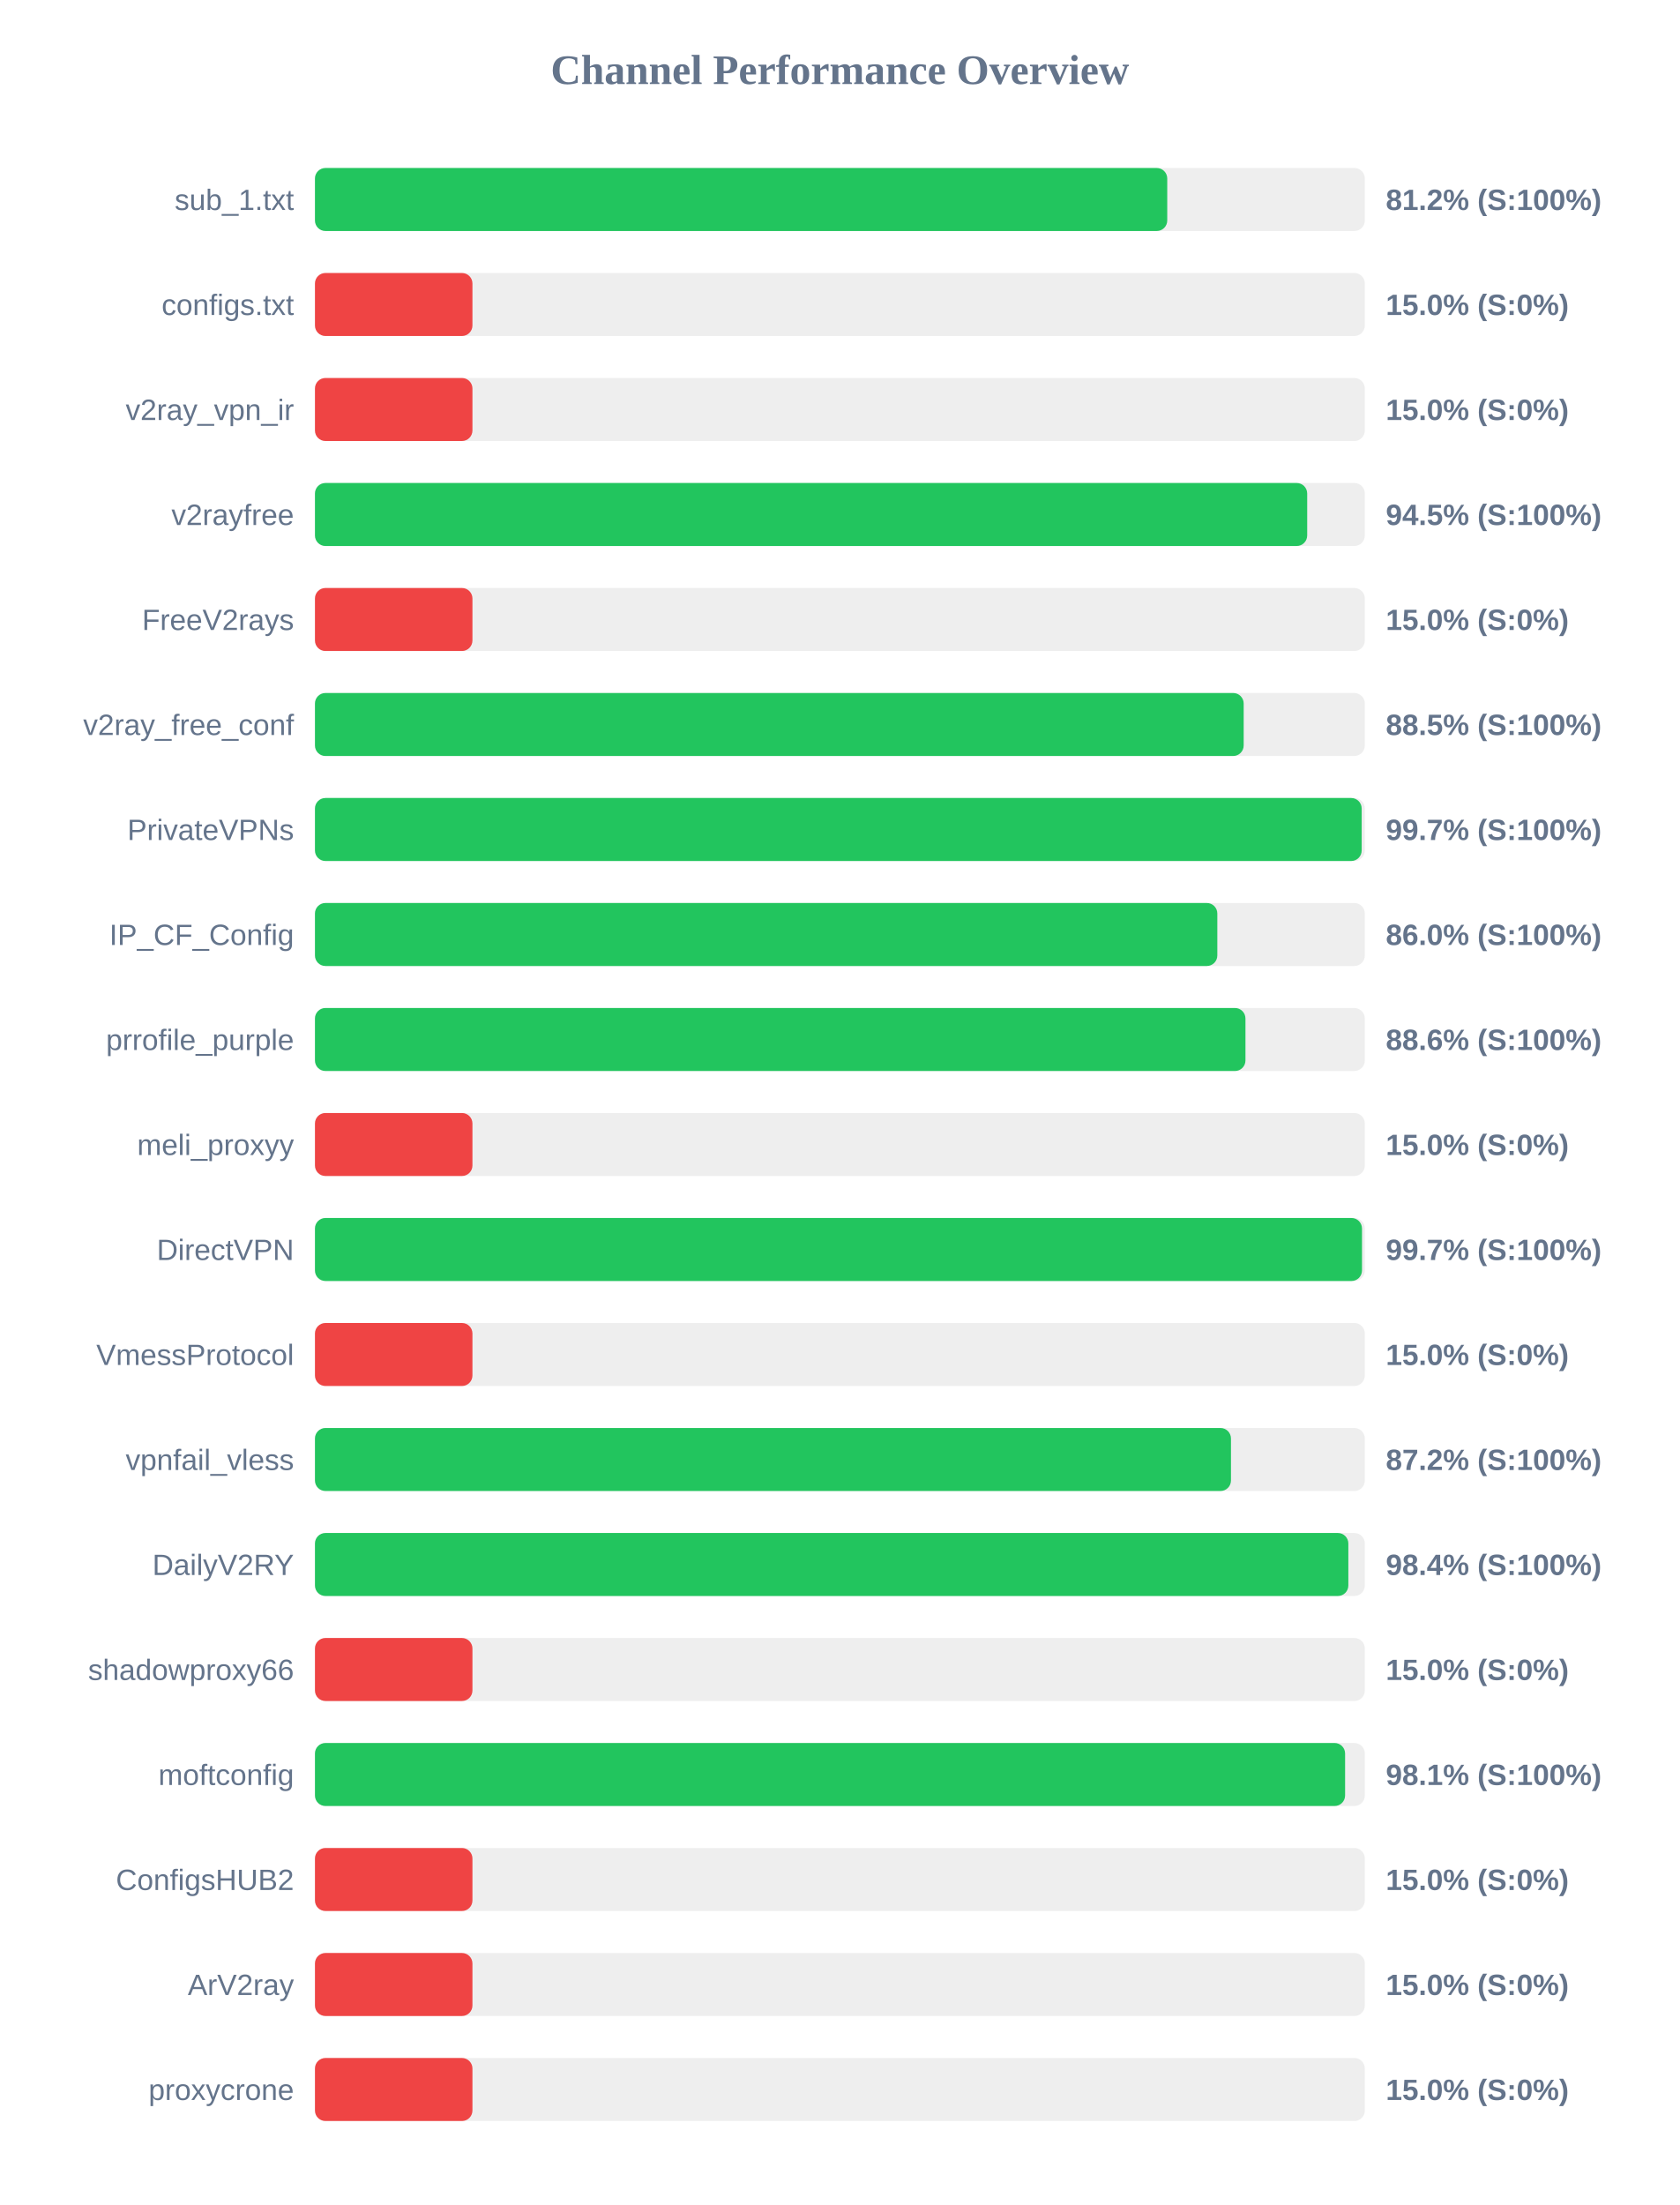
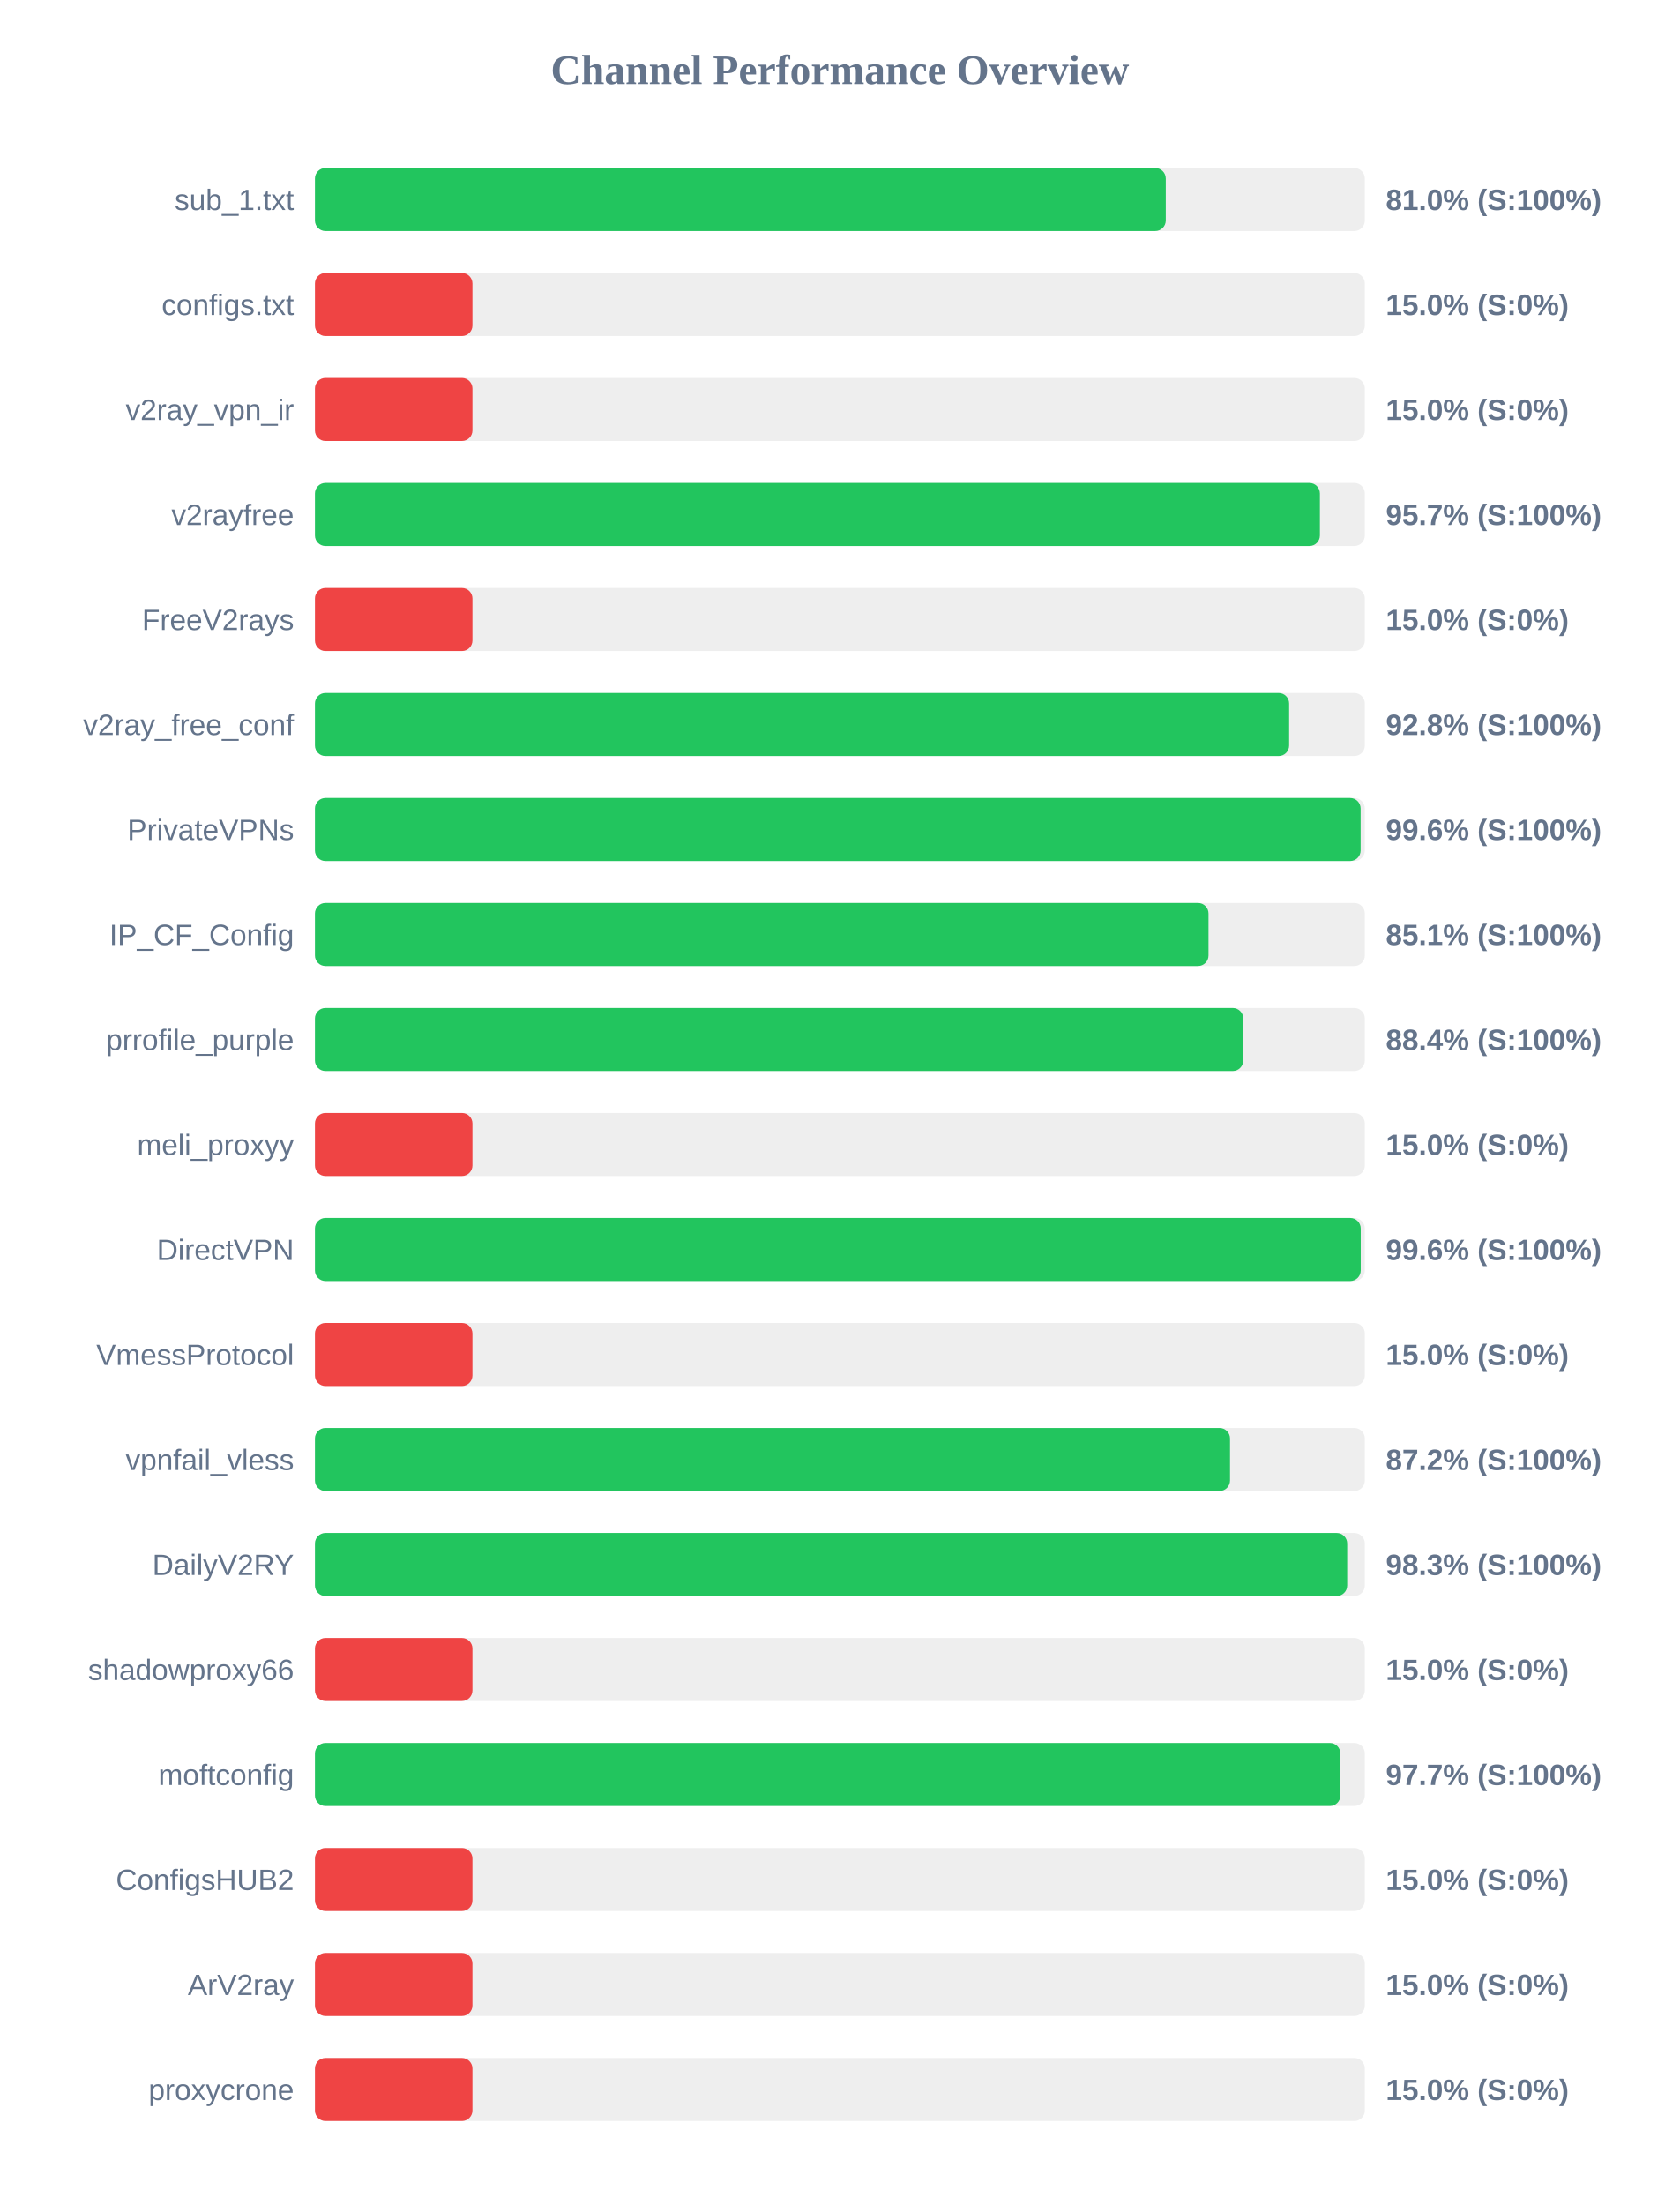
<svg xmlns="http://www.w3.org/2000/svg" width="800" height="1050" version="1.1">
  <style>
        .row { font: 14px Arial; fill: #64748b; }
        .score { font: bold 14px Arial; fill: #64748b; }
    </style>
  <text x="400" y="40" text-anchor="middle" font-size="20px" font-weight="bold" fill="#64748b">Channel Performance Overview</text>
  <rect x="150" y="80" width="500" height="30" fill="#eee" rx="5" />
-   <rect x="150" y="80" width="405.9" height="30" fill="#22c55e" rx="5" />
+   <rect x="150" y="80" width="405.2" height="30" fill="#22c55e" rx="5" />
  <text x="140" y="100" text-anchor="end" class="row">sub_1.txt</text>
-   <text x="660" y="100" text-anchor="start" class="score">81.2% (S:100%)</text>
+   <text x="660" y="100" text-anchor="start" class="score">81.0% (S:100%)</text>
  <rect x="150" y="130" width="500" height="30" fill="#eee" rx="5" />
  <rect x="150" y="130" width="75.0" height="30" fill="#ef4444" rx="5" />
  <text x="140" y="150" text-anchor="end" class="row">configs.txt</text>
  <text x="660" y="150" text-anchor="start" class="score">15.0% (S:0%)</text>
  <rect x="150" y="180" width="500" height="30" fill="#eee" rx="5" />
  <rect x="150" y="180" width="75.0" height="30" fill="#ef4444" rx="5" />
  <text x="140" y="200" text-anchor="end" class="row">v2ray_vpn_ir</text>
  <text x="660" y="200" text-anchor="start" class="score">15.0% (S:0%)</text>
  <rect x="150" y="230" width="500" height="30" fill="#eee" rx="5" />
-   <rect x="150" y="230" width="472.55" height="30" fill="#22c55e" rx="5" />
+   <rect x="150" y="230" width="478.6" height="30" fill="#22c55e" rx="5" />
  <text x="140" y="250" text-anchor="end" class="row">v2rayfree</text>
-   <text x="660" y="250" text-anchor="start" class="score">94.5% (S:100%)</text>
+   <text x="660" y="250" text-anchor="start" class="score">95.7% (S:100%)</text>
  <rect x="150" y="280" width="500" height="30" fill="#eee" rx="5" />
  <rect x="150" y="280" width="75.0" height="30" fill="#ef4444" rx="5" />
  <text x="140" y="300" text-anchor="end" class="row">FreeV2rays</text>
  <text x="660" y="300" text-anchor="start" class="score">15.0% (S:0%)</text>
  <rect x="150" y="330" width="500" height="30" fill="#eee" rx="5" />
-   <rect x="150" y="330" width="442.3" height="30" fill="#22c55e" rx="5" />
+   <rect x="150" y="330" width="463.95" height="30" fill="#22c55e" rx="5" />
  <text x="140" y="350" text-anchor="end" class="row">v2ray_free_conf</text>
-   <text x="660" y="350" text-anchor="start" class="score">88.5% (S:100%)</text>
+   <text x="660" y="350" text-anchor="start" class="score">92.8% (S:100%)</text>
  <rect x="150" y="380" width="500" height="30" fill="#eee" rx="5" />
-   <rect x="150" y="380" width="498.5" height="30" fill="#22c55e" rx="5" />
+   <rect x="150" y="380" width="498.0" height="30" fill="#22c55e" rx="5" />
  <text x="140" y="400" text-anchor="end" class="row">PrivateVPNs</text>
-   <text x="660" y="400" text-anchor="start" class="score">99.7% (S:100%)</text>
+   <text x="660" y="400" text-anchor="start" class="score">99.6% (S:100%)</text>
  <rect x="150" y="430" width="500" height="30" fill="#eee" rx="5" />
-   <rect x="150" y="430" width="429.75" height="30" fill="#22c55e" rx="5" />
+   <rect x="150" y="430" width="425.55" height="30" fill="#22c55e" rx="5" />
  <text x="140" y="450" text-anchor="end" class="row">IP_CF_Config</text>
-   <text x="660" y="450" text-anchor="start" class="score">86.0% (S:100%)</text>
+   <text x="660" y="450" text-anchor="start" class="score">85.1% (S:100%)</text>
  <rect x="150" y="480" width="500" height="30" fill="#eee" rx="5" />
-   <rect x="150" y="480" width="443.15" height="30" fill="#22c55e" rx="5" />
+   <rect x="150" y="480" width="442.1" height="30" fill="#22c55e" rx="5" />
  <text x="140" y="500" text-anchor="end" class="row">prrofile_purple</text>
-   <text x="660" y="500" text-anchor="start" class="score">88.6% (S:100%)</text>
+   <text x="660" y="500" text-anchor="start" class="score">88.4% (S:100%)</text>
  <rect x="150" y="530" width="500" height="30" fill="#eee" rx="5" />
  <rect x="150" y="530" width="75.0" height="30" fill="#ef4444" rx="5" />
  <text x="140" y="550" text-anchor="end" class="row">meli_proxyy</text>
  <text x="660" y="550" text-anchor="start" class="score">15.0% (S:0%)</text>
  <rect x="150" y="580" width="500" height="30" fill="#eee" rx="5" />
-   <rect x="150" y="580" width="498.65" height="30" fill="#22c55e" rx="5" />
+   <rect x="150" y="580" width="498.05" height="30" fill="#22c55e" rx="5" />
  <text x="140" y="600" text-anchor="end" class="row">DirectVPN</text>
-   <text x="660" y="600" text-anchor="start" class="score">99.7% (S:100%)</text>
+   <text x="660" y="600" text-anchor="start" class="score">99.6% (S:100%)</text>
  <rect x="150" y="630" width="500" height="30" fill="#eee" rx="5" />
  <rect x="150" y="630" width="75.0" height="30" fill="#ef4444" rx="5" />
  <text x="140" y="650" text-anchor="end" class="row">VmessProtocol</text>
  <text x="660" y="650" text-anchor="start" class="score">15.0% (S:0%)</text>
  <rect x="150" y="680" width="500" height="30" fill="#eee" rx="5" />
-   <rect x="150" y="680" width="436.25" height="30" fill="#22c55e" rx="5" />
+   <rect x="150" y="680" width="435.8" height="30" fill="#22c55e" rx="5" />
  <text x="140" y="700" text-anchor="end" class="row">vpnfail_vless</text>
  <text x="660" y="700" text-anchor="start" class="score">87.2% (S:100%)</text>
  <rect x="150" y="730" width="500" height="30" fill="#eee" rx="5" />
-   <rect x="150" y="730" width="492.15" height="30" fill="#22c55e" rx="5" />
+   <rect x="150" y="730" width="491.6" height="30" fill="#22c55e" rx="5" />
  <text x="140" y="750" text-anchor="end" class="row">DailyV2RY</text>
-   <text x="660" y="750" text-anchor="start" class="score">98.4% (S:100%)</text>
+   <text x="660" y="750" text-anchor="start" class="score">98.3% (S:100%)</text>
  <rect x="150" y="780" width="500" height="30" fill="#eee" rx="5" />
  <rect x="150" y="780" width="75.0" height="30" fill="#ef4444" rx="5" />
  <text x="140" y="800" text-anchor="end" class="row">shadowproxy66</text>
  <text x="660" y="800" text-anchor="start" class="score">15.0% (S:0%)</text>
  <rect x="150" y="830" width="500" height="30" fill="#eee" rx="5" />
-   <rect x="150" y="830" width="490.6" height="30" fill="#22c55e" rx="5" />
+   <rect x="150" y="830" width="488.35" height="30" fill="#22c55e" rx="5" />
  <text x="140" y="850" text-anchor="end" class="row">moftconfig</text>
-   <text x="660" y="850" text-anchor="start" class="score">98.1% (S:100%)</text>
+   <text x="660" y="850" text-anchor="start" class="score">97.7% (S:100%)</text>
  <rect x="150" y="880" width="500" height="30" fill="#eee" rx="5" />
  <rect x="150" y="880" width="75.0" height="30" fill="#ef4444" rx="5" />
  <text x="140" y="900" text-anchor="end" class="row">ConfigsHUB2</text>
  <text x="660" y="900" text-anchor="start" class="score">15.0% (S:0%)</text>
  <rect x="150" y="930" width="500" height="30" fill="#eee" rx="5" />
  <rect x="150" y="930" width="75.0" height="30" fill="#ef4444" rx="5" />
  <text x="140" y="950" text-anchor="end" class="row">ArV2ray</text>
  <text x="660" y="950" text-anchor="start" class="score">15.0% (S:0%)</text>
  <rect x="150" y="980" width="500" height="30" fill="#eee" rx="5" />
  <rect x="150" y="980" width="75.0" height="30" fill="#ef4444" rx="5" />
  <text x="140" y="1000" text-anchor="end" class="row">proxycrone</text>
  <text x="660" y="1000" text-anchor="start" class="score">15.0% (S:0%)</text>
</svg>
